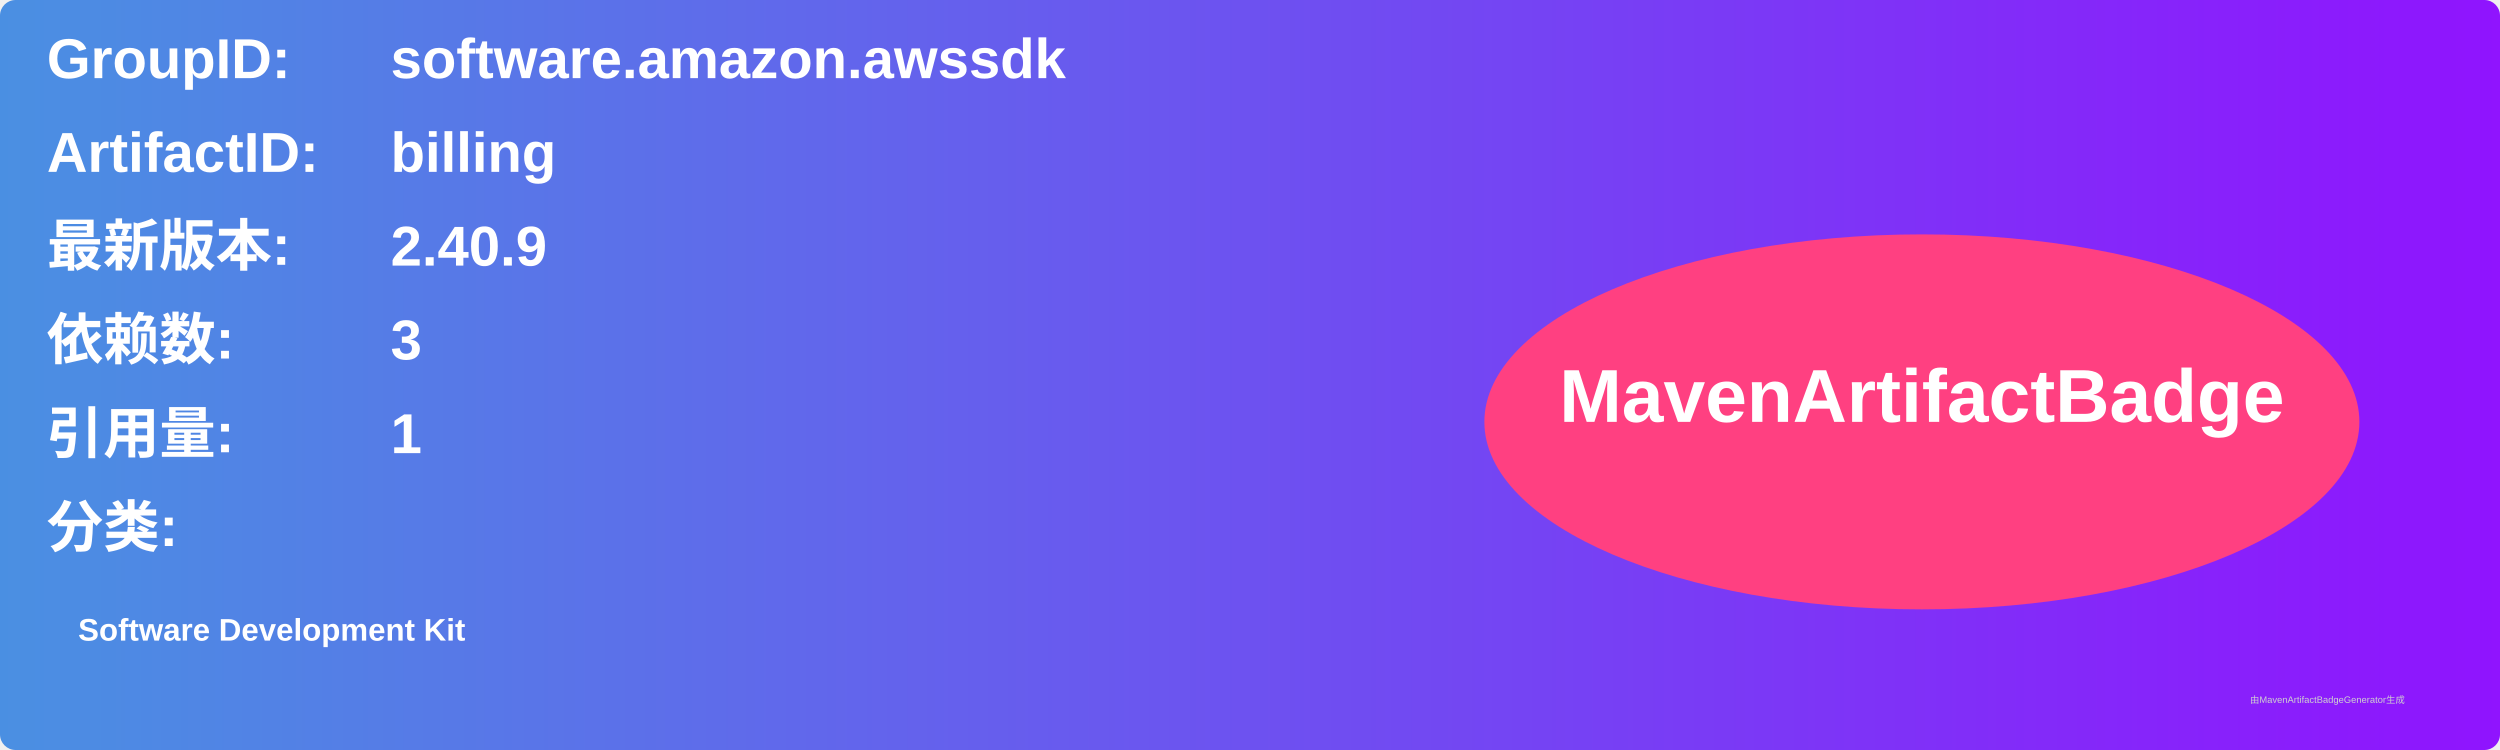
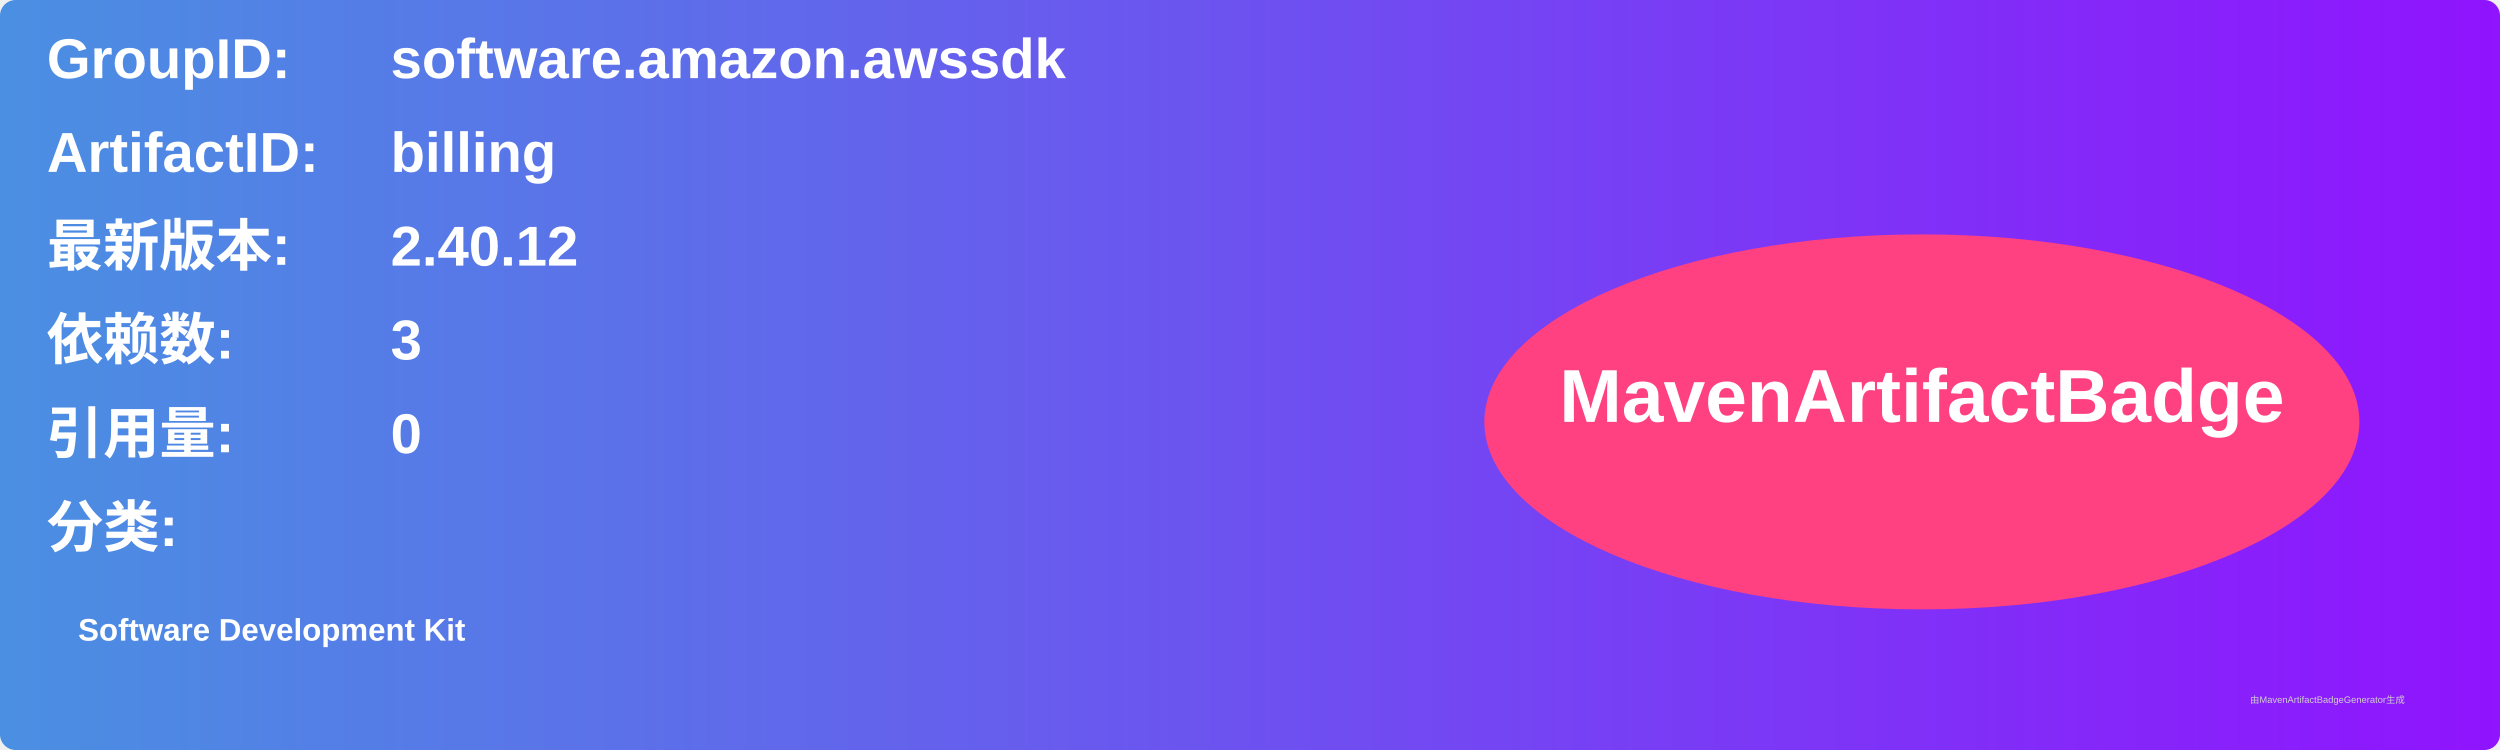
<svg xmlns="http://www.w3.org/2000/svg" width="800" height="240" viewBox="0 0 800 240">
  <linearGradient id="grad" x1="0%" y1="0%" x2="100%" y2="0%">
    <stop offset="0%" stop-color="#4a90e2" />
    <stop offset="100%" stop-color="#9013fe" />
  </linearGradient>
  <rect width="100%" height="100%" rx="5" ry="5" fill="url(#grad)" />
  <g transform="translate(15, 15)">
    <text x="0" y="10" font-family="Arial" font-size="18" fill="white" font-weight="bold" width="260">GroupID:</text>
    <text x="110" y="10" font-family="Arial" font-size="18" fill="white" font-weight="bold" width="460">software.amazon.awssdk</text>
    <text x="0" y="40" font-family="Arial" font-size="18" fill="white" font-weight="bold" width="260">ArtifactID:</text>
    <text x="110" y="40" font-family="Arial" font-size="18" fill="white" font-weight="bold" width="460">billing</text>
    <text x="0" y="70" font-family="Arial" font-size="18" fill="white" font-weight="bold">最新版本:</text>
    <text x="110" y="70" font-family="Arial" font-size="18" fill="white" font-weight="bold">
-       <tspan font-weight="bold">2.40.9</tspan>
+       <tspan font-weight="bold">2.40.12</tspan>
    </text>
    <text x="0" y="100" font-family="Arial" font-size="18" fill="white" font-weight="bold">依赖数: </text>
    <text x="110" y="100" font-family="Arial" font-size="18" fill="white">
      <tspan font-weight="bold">3</tspan>
    </text>
    <text x="0" y="130" font-family="Arial" font-size="18" fill="white" font-weight="bold">引用量: </text>
    <text x="110" y="130" font-family="Arial" font-size="18" fill="white">
-       <tspan font-weight="bold">1</tspan>
+       <tspan font-weight="bold">0</tspan>
    </text>
    <text x="0" y="160" font-family="Arial" font-size="18" fill="white" font-weight="bold">分类:</text>
    <text x="10" y="190" font-family="Arial" font-size="10" fill="white">
      <tspan font-weight="bold">Software Development Kit</tspan>
    </text>
    <ellipse cx="600" cy="120" rx="140" ry="60" fill="#ff4081" />
    <text x="600" y="120" text-anchor="middle" font-family="Arial" font-size="24" fill="white" font-weight="bold">MavenArtifactBadge</text>
  </g>
  <text x="720" y="225" font-family="Arial" font-size="3" fill="#d0d0d0">由MavenArtifactBadgeGenerator生成</text>
</svg>
